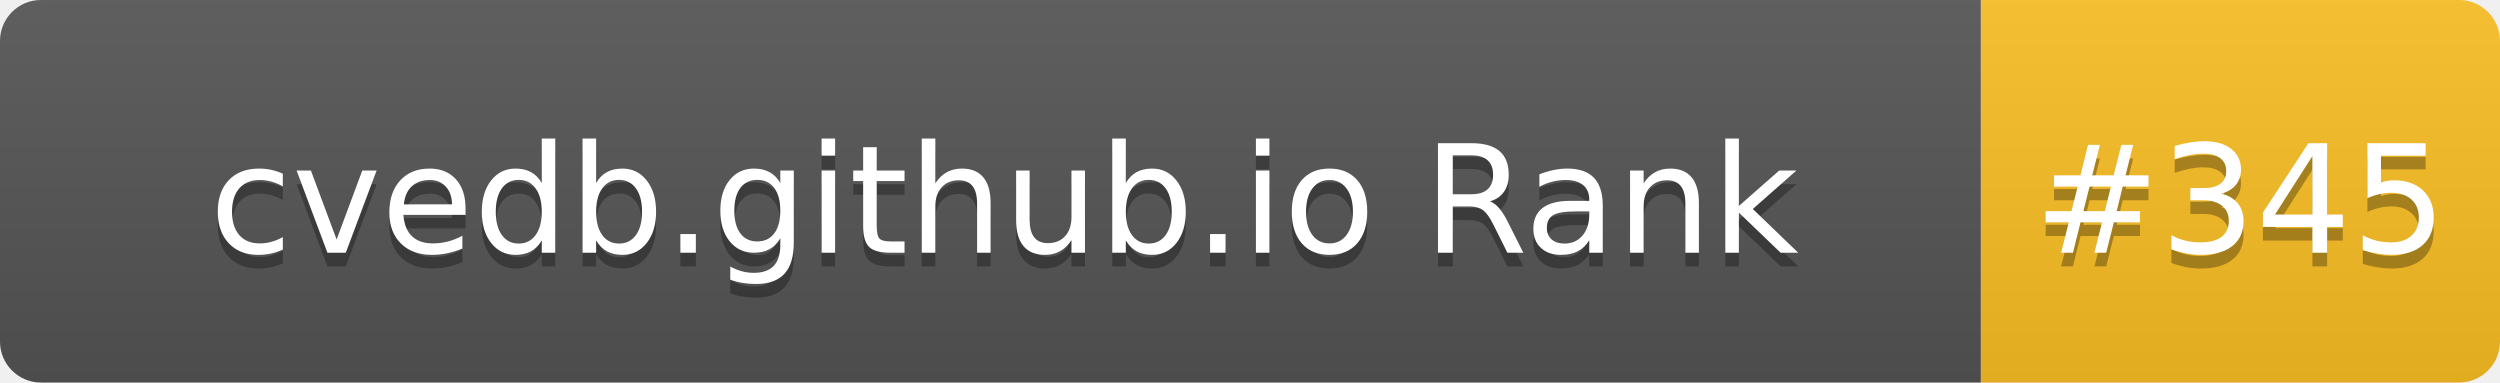
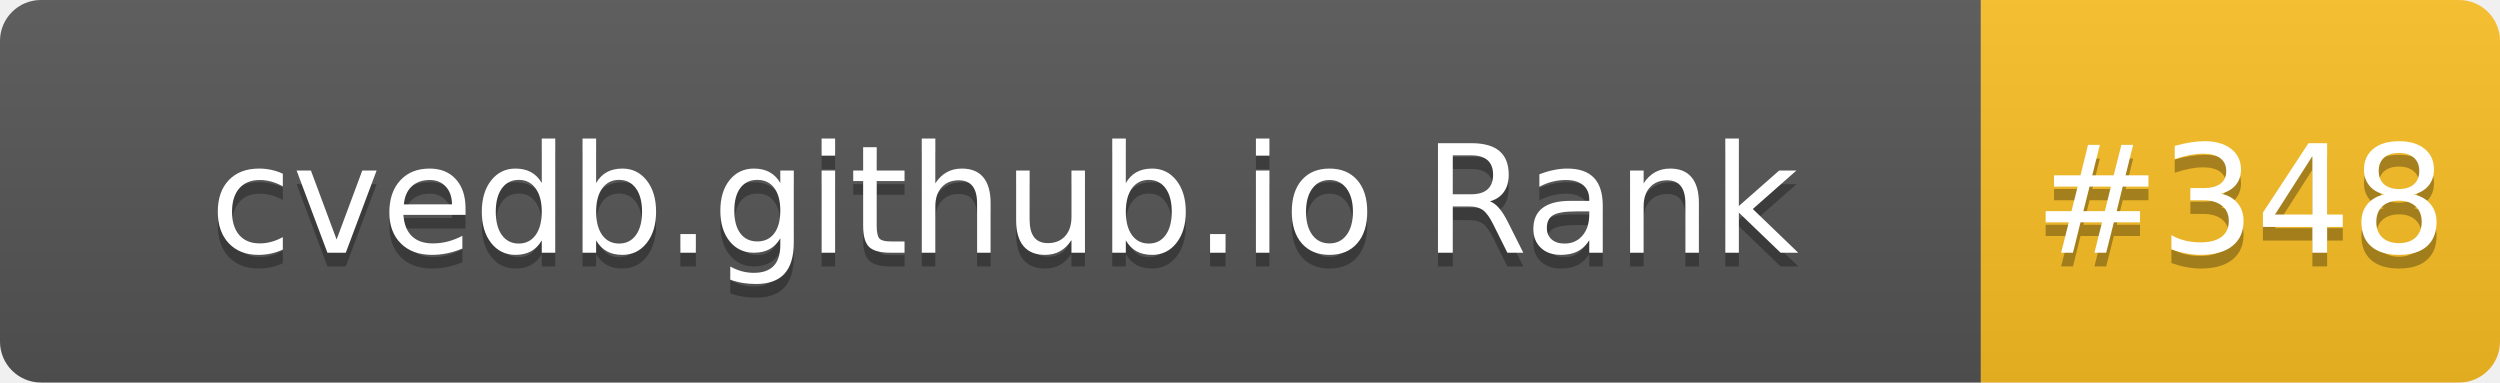
- <svg xmlns="http://www.w3.org/2000/svg" width="183" height="28" role="img" aria-label="cvedb.github.io Rank: #345">
+ <svg xmlns="http://www.w3.org/2000/svg" width="183" height="28" role="img" aria-label="cvedb.github.io Rank: #348">
  <linearGradient id="s" x2="0" y2="100%">
    <stop offset="0" stop-color="#bbb" stop-opacity=".1" />
    <stop offset="1" stop-opacity=".1" />
  </linearGradient>
  <clipPath id="r">
    <rect width="183" height="28" rx="3" fill="#fff" />
  </clipPath>
  <g clip-path="url(#r)">
    <rect width="145" height="28" fill="#555" />
    <rect x="145" width="38" height="28" fill="#FBBF24" />
    <rect width="183" height="28" fill="url(#s)" />
  </g>
  <g fill="#fff" text-anchor="middle" font-family="Verdana,Geneva,DejaVu Sans,sans-serif" text-rendering="geometricPrecision" font-size="110">
    <text aria-hidden="true" x="735" y="195" fill="#010101" fill-opacity=".3" transform="scale(.1)" textLength="1350">cvedb.github.io Rank</text>
    <text x="735" y="185" transform="scale(.1)" fill="#fff" textLength="1350">cvedb.github.io Rank</text>
-     <text aria-hidden="true" x="1640" y="195" fill="#010101" fill-opacity=".3" transform="scale(.1)" textLength="280">#345</text>
-     <text x="1640" y="185" transform="scale(.1)" fill="#fff" textLength="280">#345</text>
+     <text aria-hidden="true" x="1640" y="195" fill="#010101" fill-opacity=".3" transform="scale(.1)" textLength="280">#348</text>
+     <text x="1640" y="185" transform="scale(.1)" fill="#fff" textLength="280">#348</text>
  </g>
</svg>
